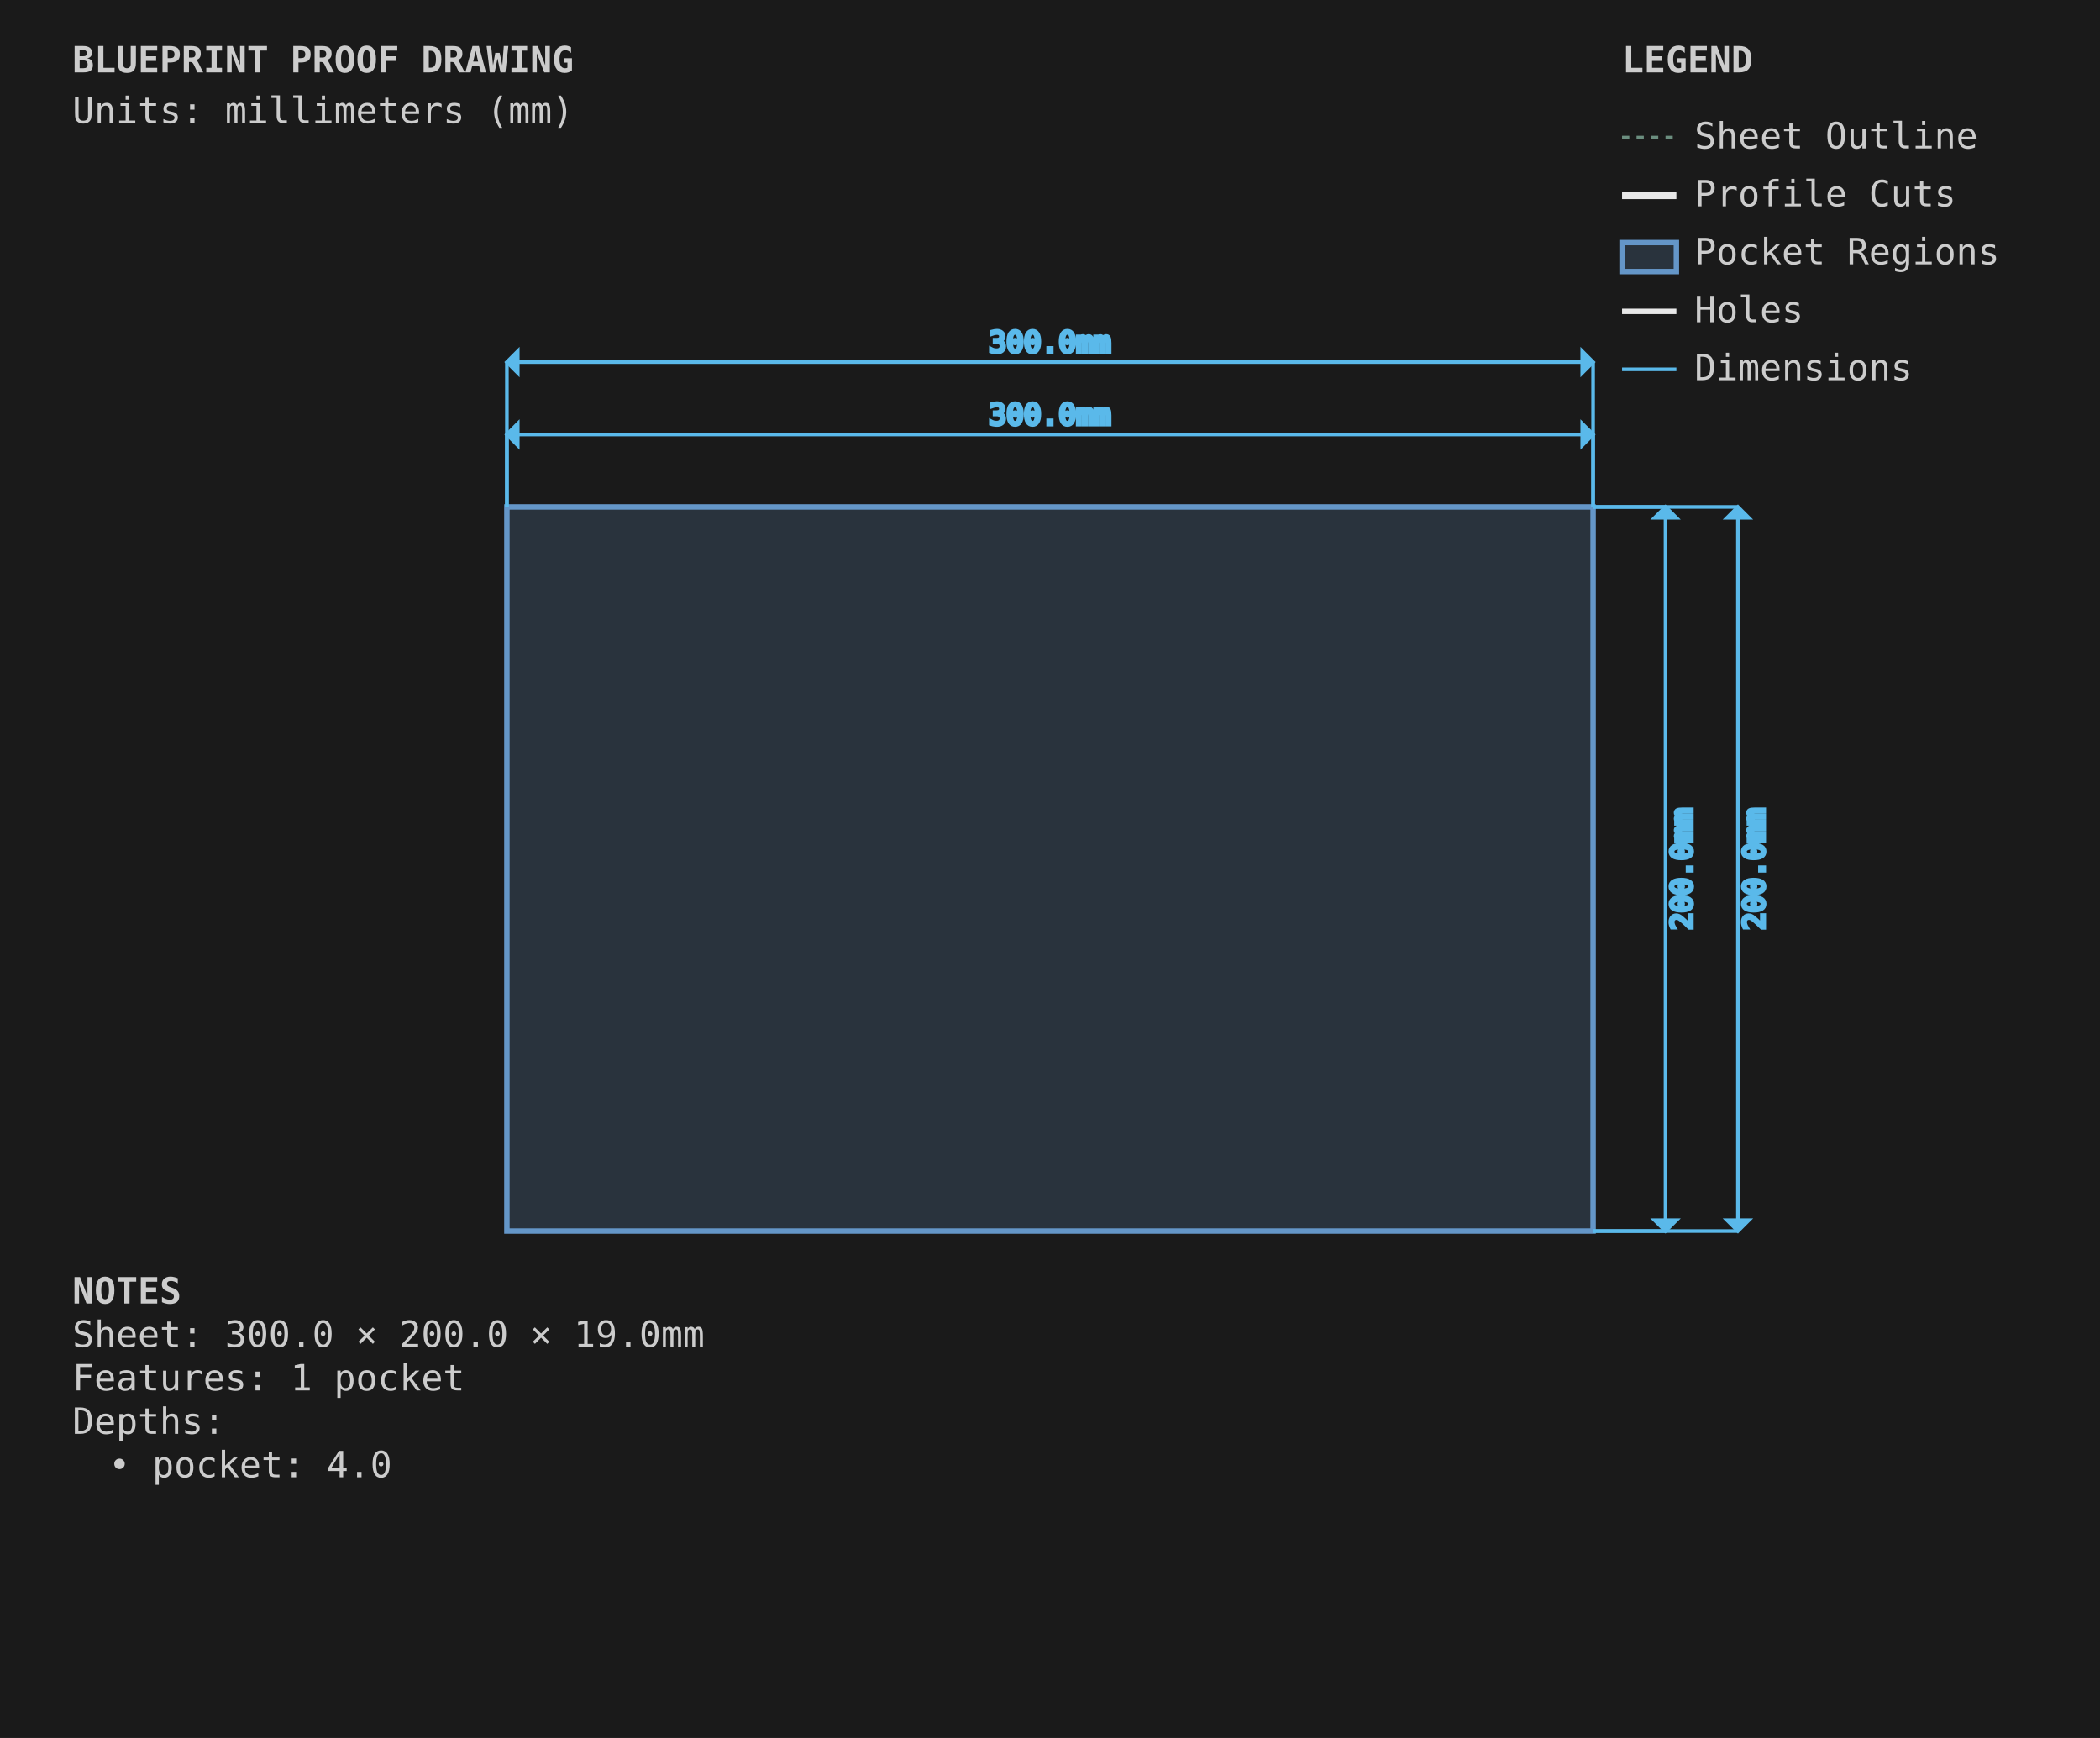
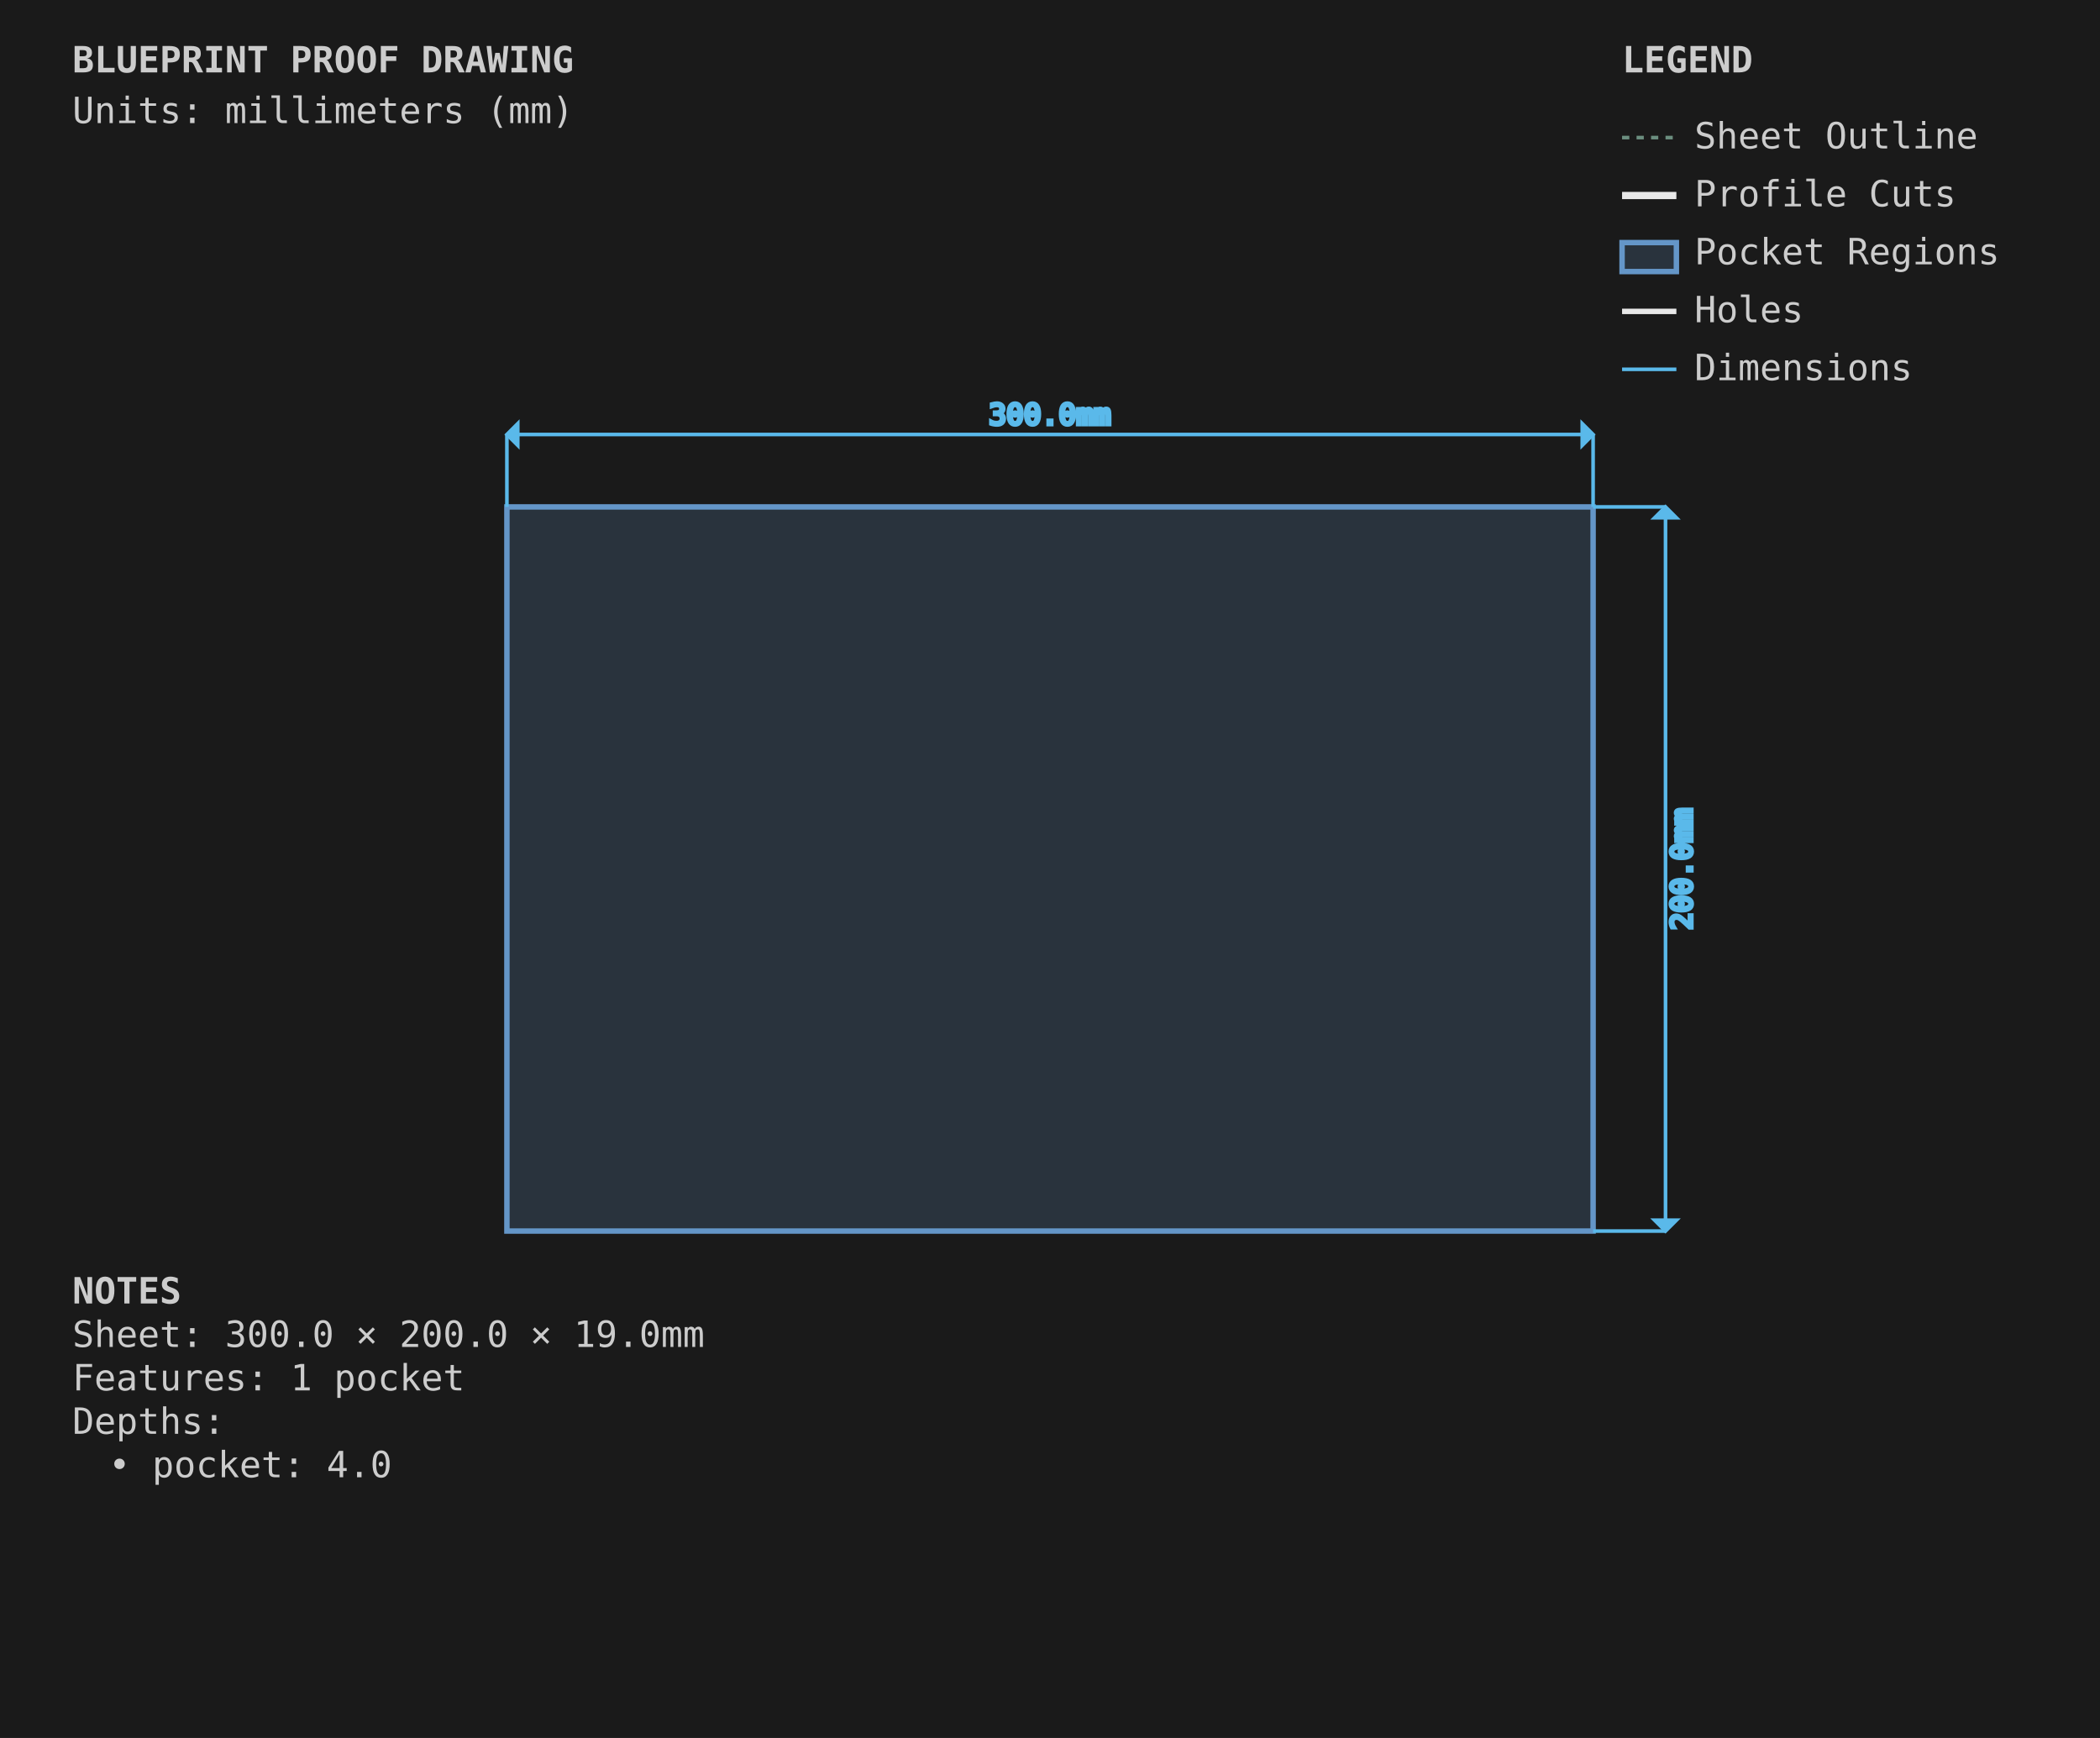
<svg xmlns="http://www.w3.org/2000/svg" viewBox="0 0 580.0 480.0" width="580.0mm" height="480.0mm">
  <style>
        .sheet-outline { stroke: #6b8e7f; stroke-width: 1; fill: none; stroke-dasharray: 2,2; }
        .profile-cuts { stroke: #e8e8e8; stroke-width: 2; fill: none; }
        .pocket-regions { stroke: #6496c8; stroke-width: 1.5; fill: #6496c8; fill-opacity: 0.2; }
        .holes { stroke: #e8e8e8; stroke-width: 1.5; fill: none; }
        .engrave-paths { stroke: #888888; stroke-width: 1; fill: none; stroke-dasharray: 4,4; }
        .construction { stroke: #6b8e7f; stroke-width: 0.5; fill: none; stroke-dasharray: 2,2; }
        .dimensions { stroke: #5ab9ea; stroke-width: 1; fill: none; }
        .dimension-text { fill: #5ab9ea; font-family: monospace; font-size: 8px; }
        .notes { fill: #cccccc; font-family: monospace; font-size: 10px; }
        .legend { fill: #cccccc; font-family: monospace; font-size: 10px; }
    </style>
  <rect x="0" y="0" width="580.0" height="480.0" fill="#1a1a1a" />
  <g id="SHEET_OUTLINE" class="sheet-outline">
    <rect x="140" y="140" width="300.0" height="200.0" />
  </g>
  <g id="PROFILE_CUTS" class="profile-cuts" />
  <g id="POCKET_REGIONS" class="pocket-regions">
    <rect x="140.0" y="140.0" width="300.0" height="200.0" />
  </g>
  <g id="ENGRAVE_PATHS" class="engrave-paths" />
  <g id="HOLES" class="holes" />
  <g id="CONSTRUCTION" class="construction" />
  <g id="DIMENSIONS" class="dimensions">
-     <line x1="140" y1="140" x2="140" y2="120.0" stroke="#5ab9ea" stroke-width="1" />
-     <line x1="440.0" y1="140" x2="440.0" y2="120.0" stroke="#5ab9ea" stroke-width="1" />
-     <line x1="140" y1="120.0" x2="440.0" y2="120.0" stroke="#5ab9ea" stroke-width="1" />
-     <polygon points="140,120.0 143.0,117.0 143.0,123.0" fill="#5ab9ea" />
+     <line x1="140.0" y1="140.0" x2="140.0" y2="120.0" stroke="#5ab9ea" stroke-width="1" />
+     <line x1="440.0" y1="140.0" x2="440.0" y2="120.0" stroke="#5ab9ea" stroke-width="1" />
+     <line x1="140.0" y1="120.0" x2="440.0" y2="120.0" stroke="#5ab9ea" stroke-width="1" />
+     <polygon points="140.0,120.0 143.0,117.0 143.0,123.0" fill="#5ab9ea" />
    <polygon points="440.0,120.0 437.0,117.0 437.0,123.0" fill="#5ab9ea" />
    <text x="290.0" y="115.0" class="dimension-text" text-anchor="middle" dominant-baseline="middle">300.0mm</text>
-     <line x1="440.0" y1="140" x2="460.0" y2="140" stroke="#5ab9ea" stroke-width="1" />
+     <line x1="440.0" y1="140.0" x2="460.0" y2="140.0" stroke="#5ab9ea" stroke-width="1" />
    <line x1="440.0" y1="340.0" x2="460.0" y2="340.0" stroke="#5ab9ea" stroke-width="1" />
-     <line x1="460.0" y1="140" x2="460.0" y2="340.0" stroke="#5ab9ea" stroke-width="1" />
-     <polygon points="460.0,140 457.0,143.0 463.0,143.0" fill="#5ab9ea" />
+     <line x1="460.0" y1="140.0" x2="460.0" y2="340.0" stroke="#5ab9ea" stroke-width="1" />
+     <polygon points="460.0,140.0 457.0,143.0 463.0,143.0" fill="#5ab9ea" />
    <polygon points="460.0,340.0 457.0,337.0 463.0,337.0" fill="#5ab9ea" />
    <text x="465.0" y="240.0" class="dimension-text" text-anchor="middle" dominant-baseline="middle" transform="rotate(-90 465.0 240.0)">200.0mm</text>
-     <line x1="140.0" y1="140.0" x2="140.0" y2="100.0" stroke="#5ab9ea" stroke-width="1" />
-     <line x1="440.0" y1="140.0" x2="440.0" y2="100.0" stroke="#5ab9ea" stroke-width="1" />
-     <line x1="140.0" y1="100.0" x2="440.0" y2="100.0" stroke="#5ab9ea" stroke-width="1" />
-     <polygon points="140.0,100.0 143.0,97.0 143.0,103.0" fill="#5ab9ea" />
-     <polygon points="440.0,100.0 437.0,97.0 437.0,103.0" fill="#5ab9ea" />
-     <text x="290.0" y="95.0" class="dimension-text" text-anchor="middle" dominant-baseline="middle">300.0mm</text>
-     <line x1="440.0" y1="140.0" x2="480.0" y2="140.0" stroke="#5ab9ea" stroke-width="1" />
-     <line x1="440.0" y1="340.0" x2="480.0" y2="340.0" stroke="#5ab9ea" stroke-width="1" />
-     <line x1="480.0" y1="140.0" x2="480.0" y2="340.0" stroke="#5ab9ea" stroke-width="1" />
-     <polygon points="480.0,140.0 477.0,143.0 483.0,143.0" fill="#5ab9ea" />
-     <polygon points="480.0,340.0 477.0,337.0 483.0,337.0" fill="#5ab9ea" />
-     <text x="485.0" y="240.0" class="dimension-text" text-anchor="middle" dominant-baseline="middle" transform="rotate(-90 485.0 240.0)">200.0mm</text>
  </g>
  <g id="NOTES" class="notes">
    <text x="20" y="360.0" class="notes" font-weight="bold">NOTES</text>
    <text x="20" y="372.0" class="notes">Sheet: 300.0 × 200.0 × 19.0mm</text>
    <text x="20" y="384.0" class="notes">Features: 1 pocket</text>
    <text x="20" y="396.0" class="notes">Depths:</text>
    <text x="30" y="408.0" class="notes">• pocket: 4.0</text>
  </g>
  <g id="TITLE_BLOCK" class="title-block">
    <text x="20" y="20" class="notes" font-weight="bold" font-size="14px">BLUEPRINT PROOF DRAWING</text>
    <text x="20" y="34" class="notes" font-size="9px">Units: millimeters (mm)</text>
  </g>
  <g id="LEGEND" class="legend">
    <text x="448.0" y="20" class="legend" font-weight="bold">LEGEND</text>
    <line x1="448.0" y1="38" x2="463.0" y2="38" stroke="#6b8e7f" stroke-width="1" stroke-dasharray="2,2" />
    <text x="468.0" y="41" class="legend">Sheet Outline</text>
    <line x1="448.0" y1="54" x2="463.0" y2="54" stroke="#e8e8e8" stroke-width="2" />
    <text x="468.0" y="57" class="legend">Profile Cuts</text>
    <rect x="448.0" y="67" width="15.0" height="8" stroke="#6496c8" stroke-width="1.5" fill="#6496c8" fill-opacity="0.2" />
    <text x="468.0" y="73" class="legend">Pocket Regions</text>
    <line x1="448.0" y1="86" x2="463.0" y2="86" stroke="#e8e8e8" stroke-width="1.5" />
    <text x="468.0" y="89" class="legend">Holes</text>
    <line x1="448.0" y1="102" x2="463.0" y2="102" stroke="#5ab9ea" stroke-width="1" />
    <text x="468.0" y="105" class="legend">Dimensions</text>
  </g>
</svg>
